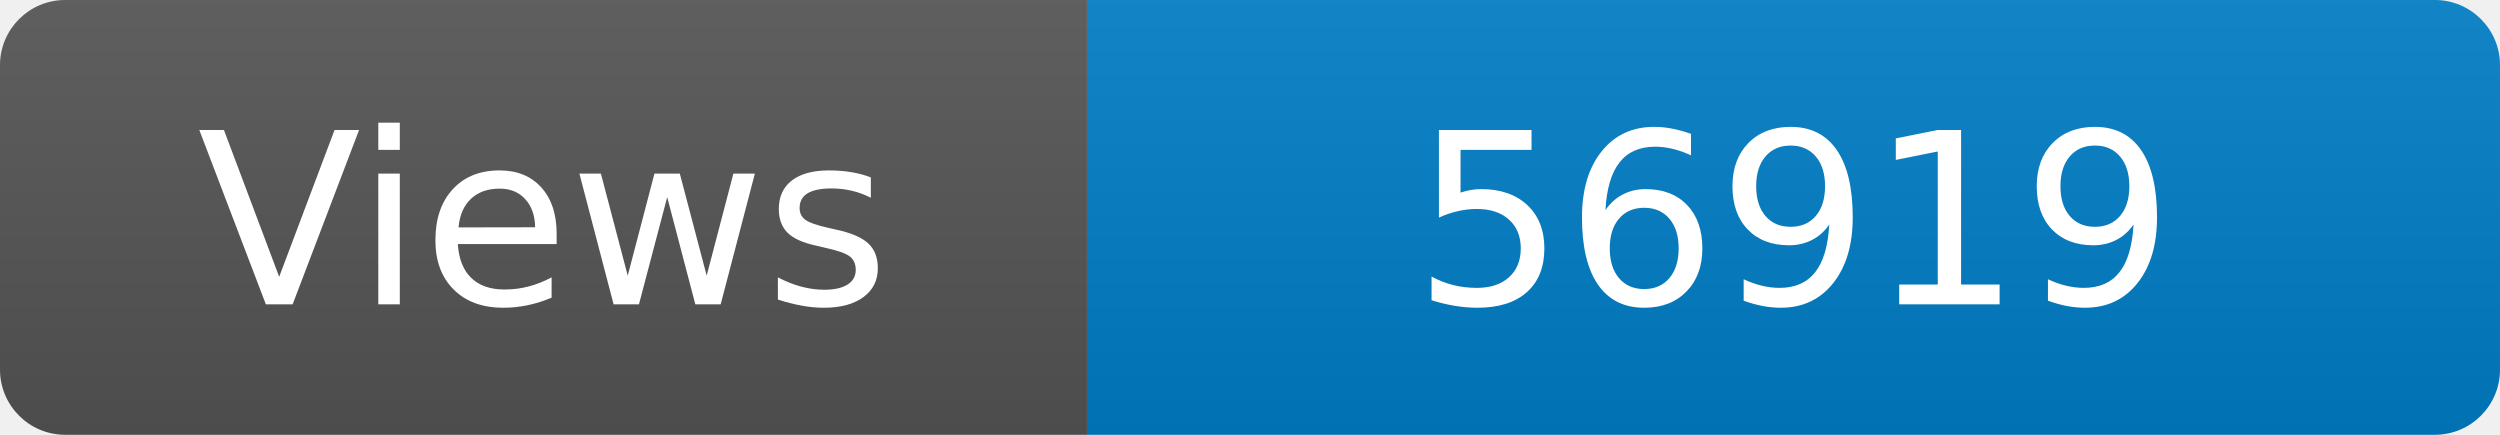
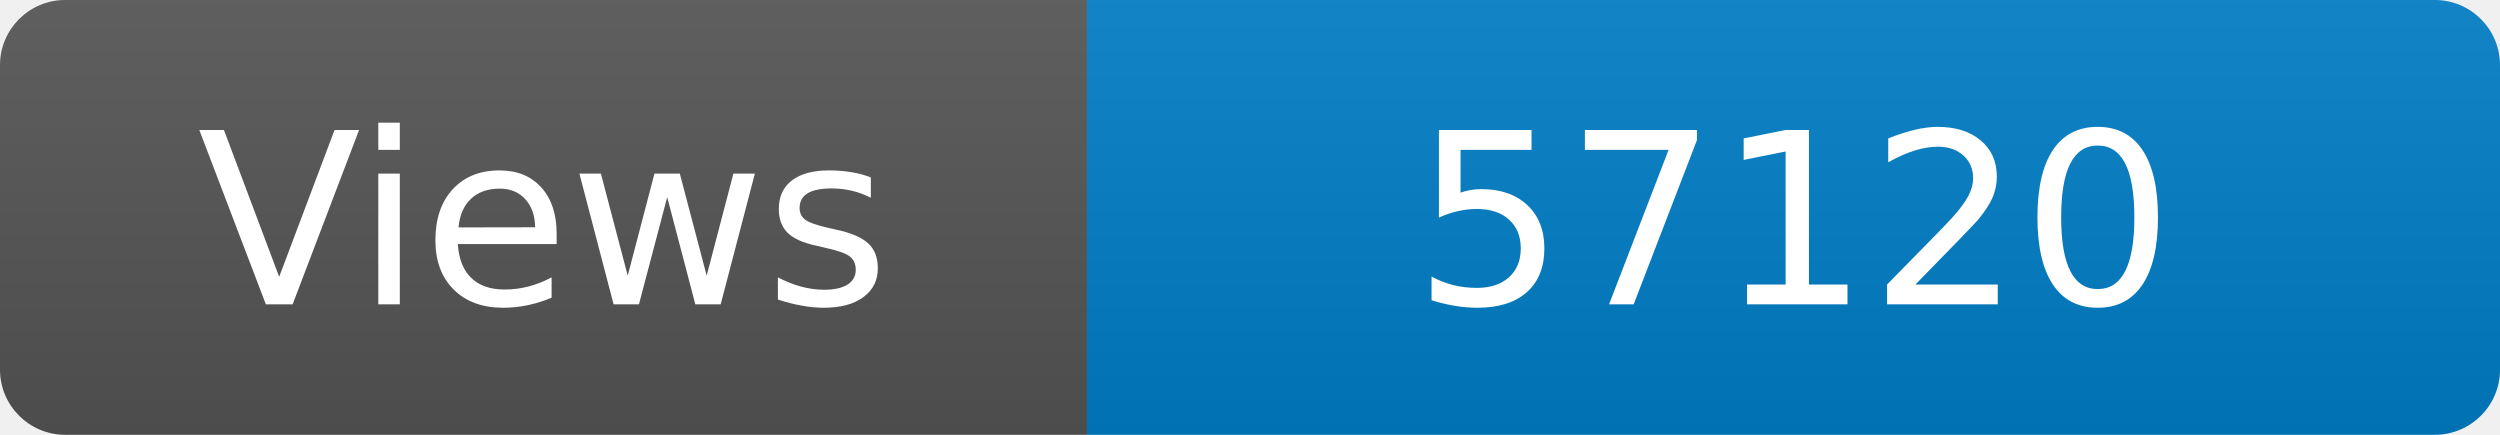
<svg xmlns="http://www.w3.org/2000/svg" width="115" height="20" role="img" aria-label="Maintained?: yes">
  <linearGradient id="s" x2="0" y2="100%">
    <stop offset="0" stop-color="#bbb" stop-opacity=".1" />
    <stop offset="1" stop-opacity=".1" />
  </linearGradient>
  <clipPath id="r">
    <rect width="115" height="20" rx="3" fill="#fff" />
  </clipPath>
  <g clip-path="url(#r)">
    <rect width="50" height="20" fill="#555" />
    <rect x="50" width="160" height="20" fill="#007ec6" />
    <rect width="115" height="20" fill="url(#s)" />
  </g>
  <g fill="#fff" text-anchor="middle" font-family="Verdana,Geneva,DejaVu Sans,sans-serif" font-size="110">
    <text x="250" y="140" transform="scale(.1)" fill="#fff">Views</text>
-     <text x="825" y="140" transform="scale(.1)" fill="#fff">56919</text>
+     <text x="825" y="140" transform="scale(.1)" fill="#fff">57120</text>
  </g>
</svg>
